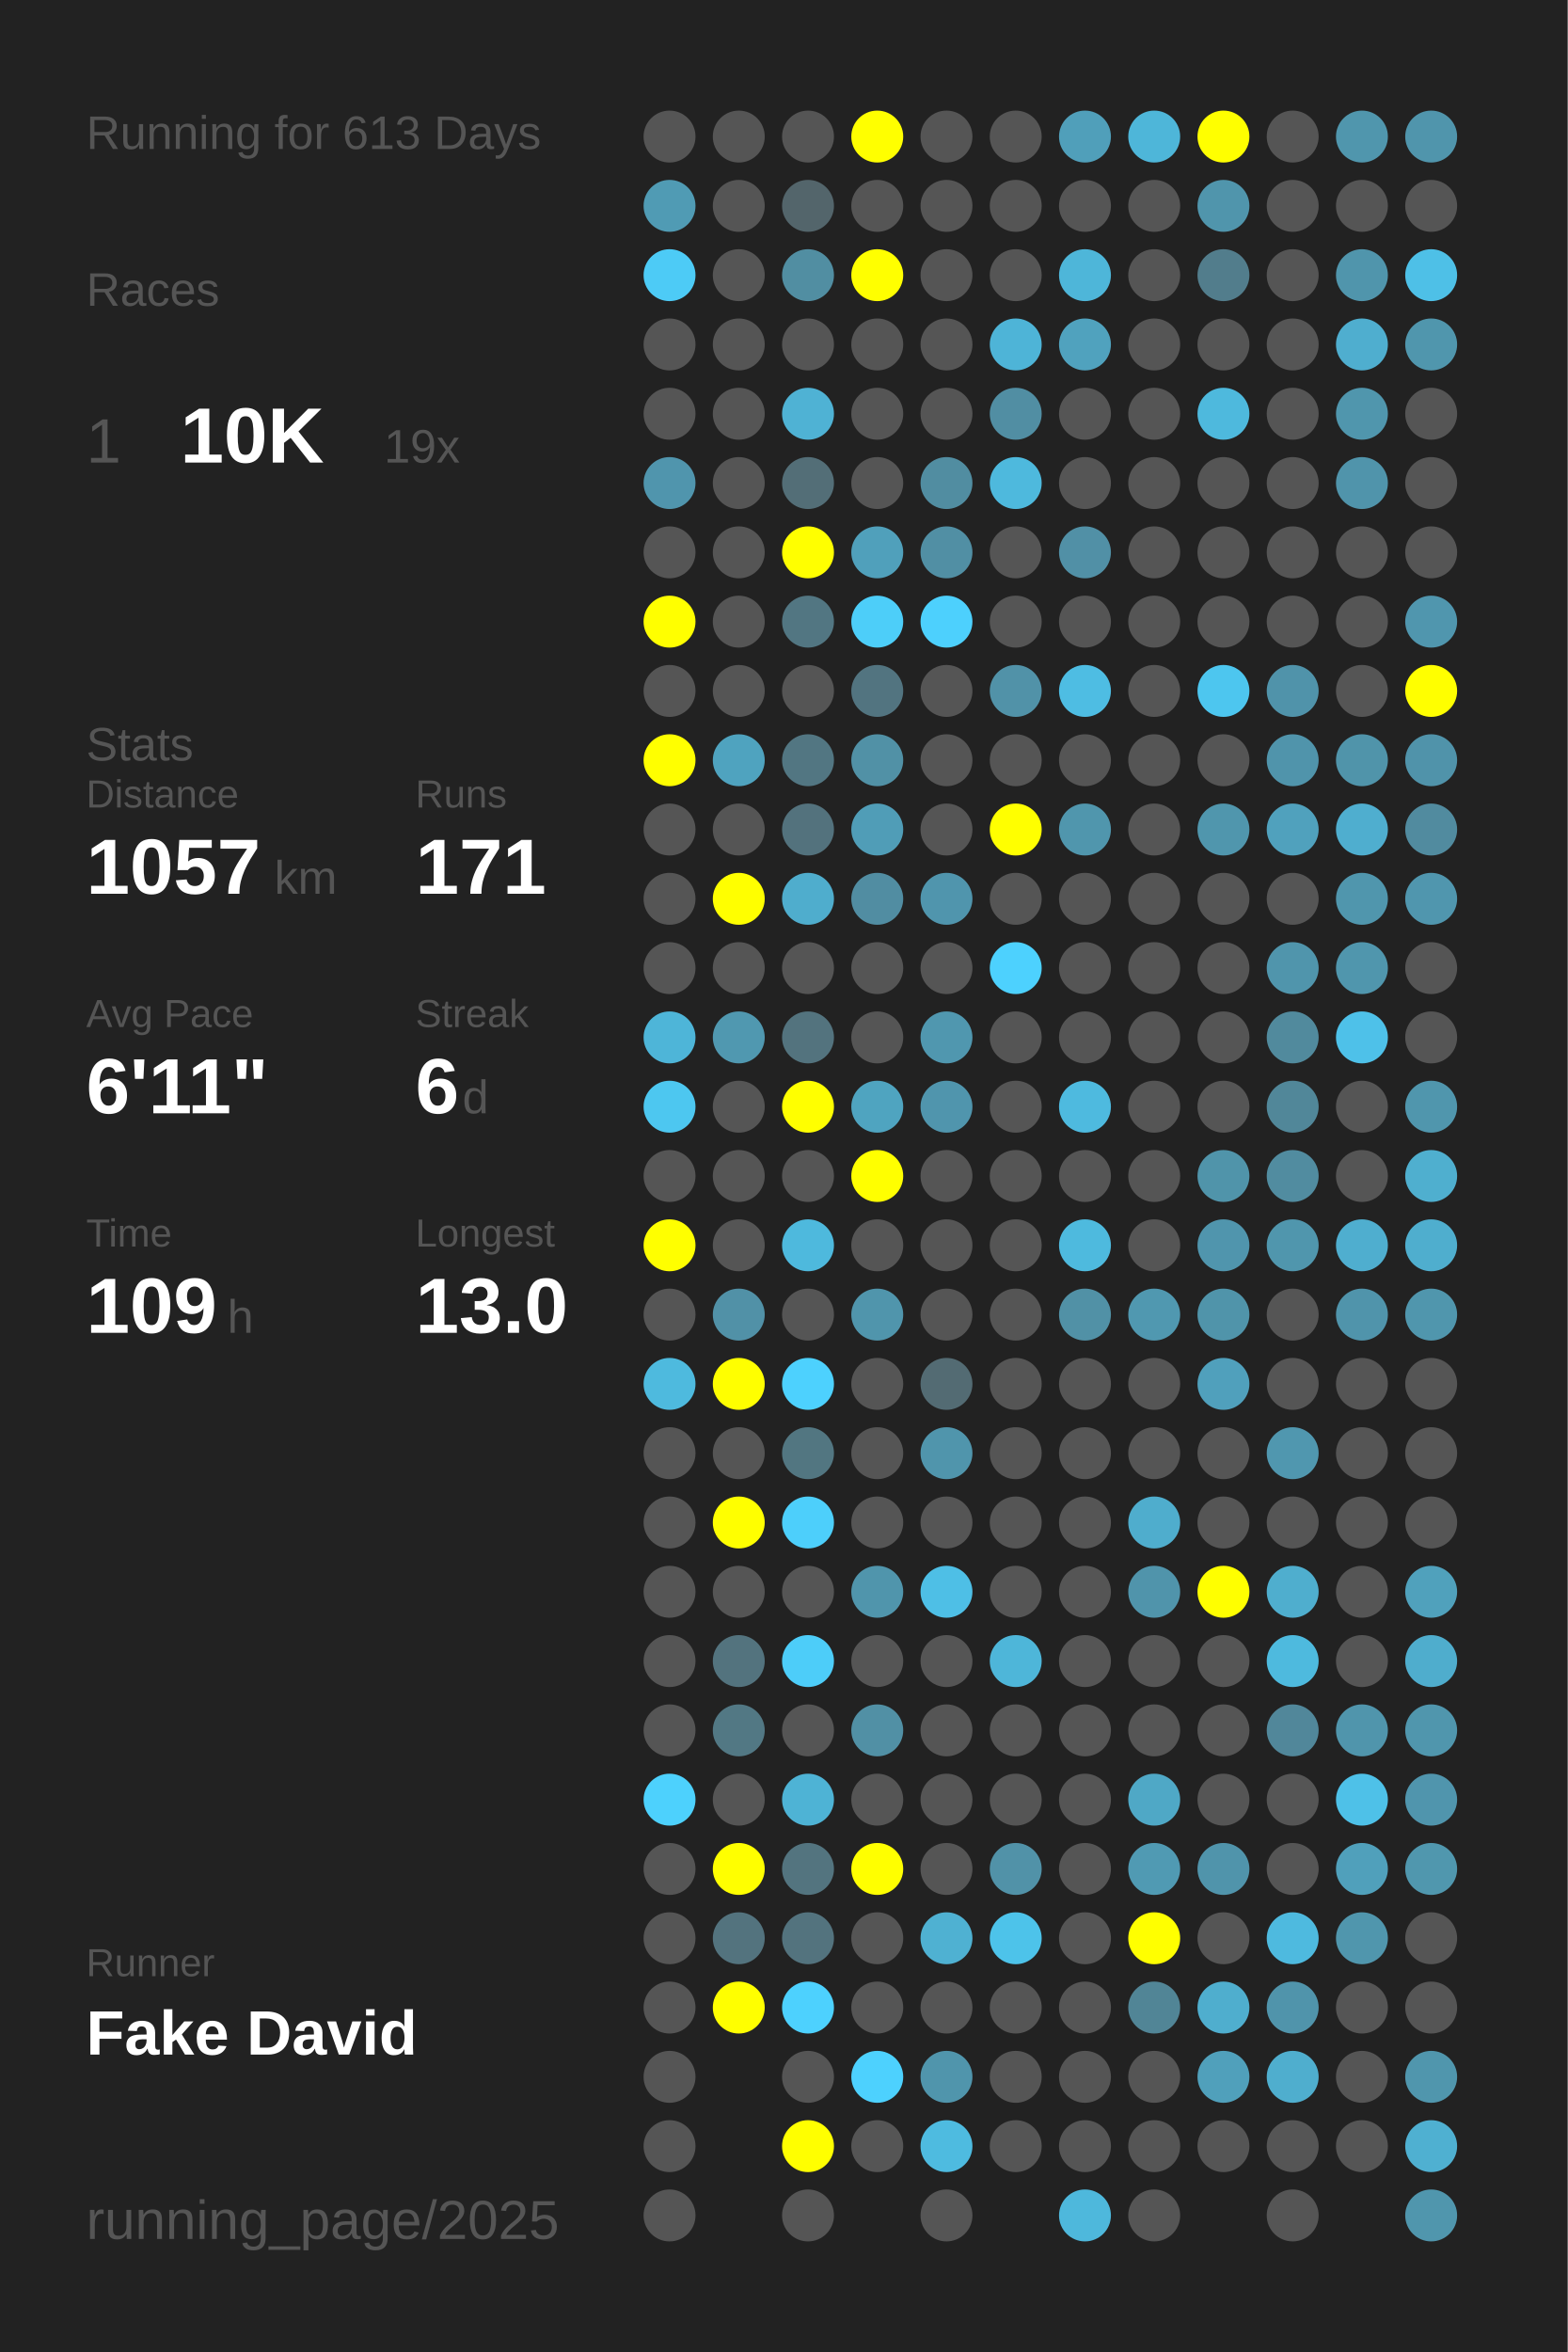
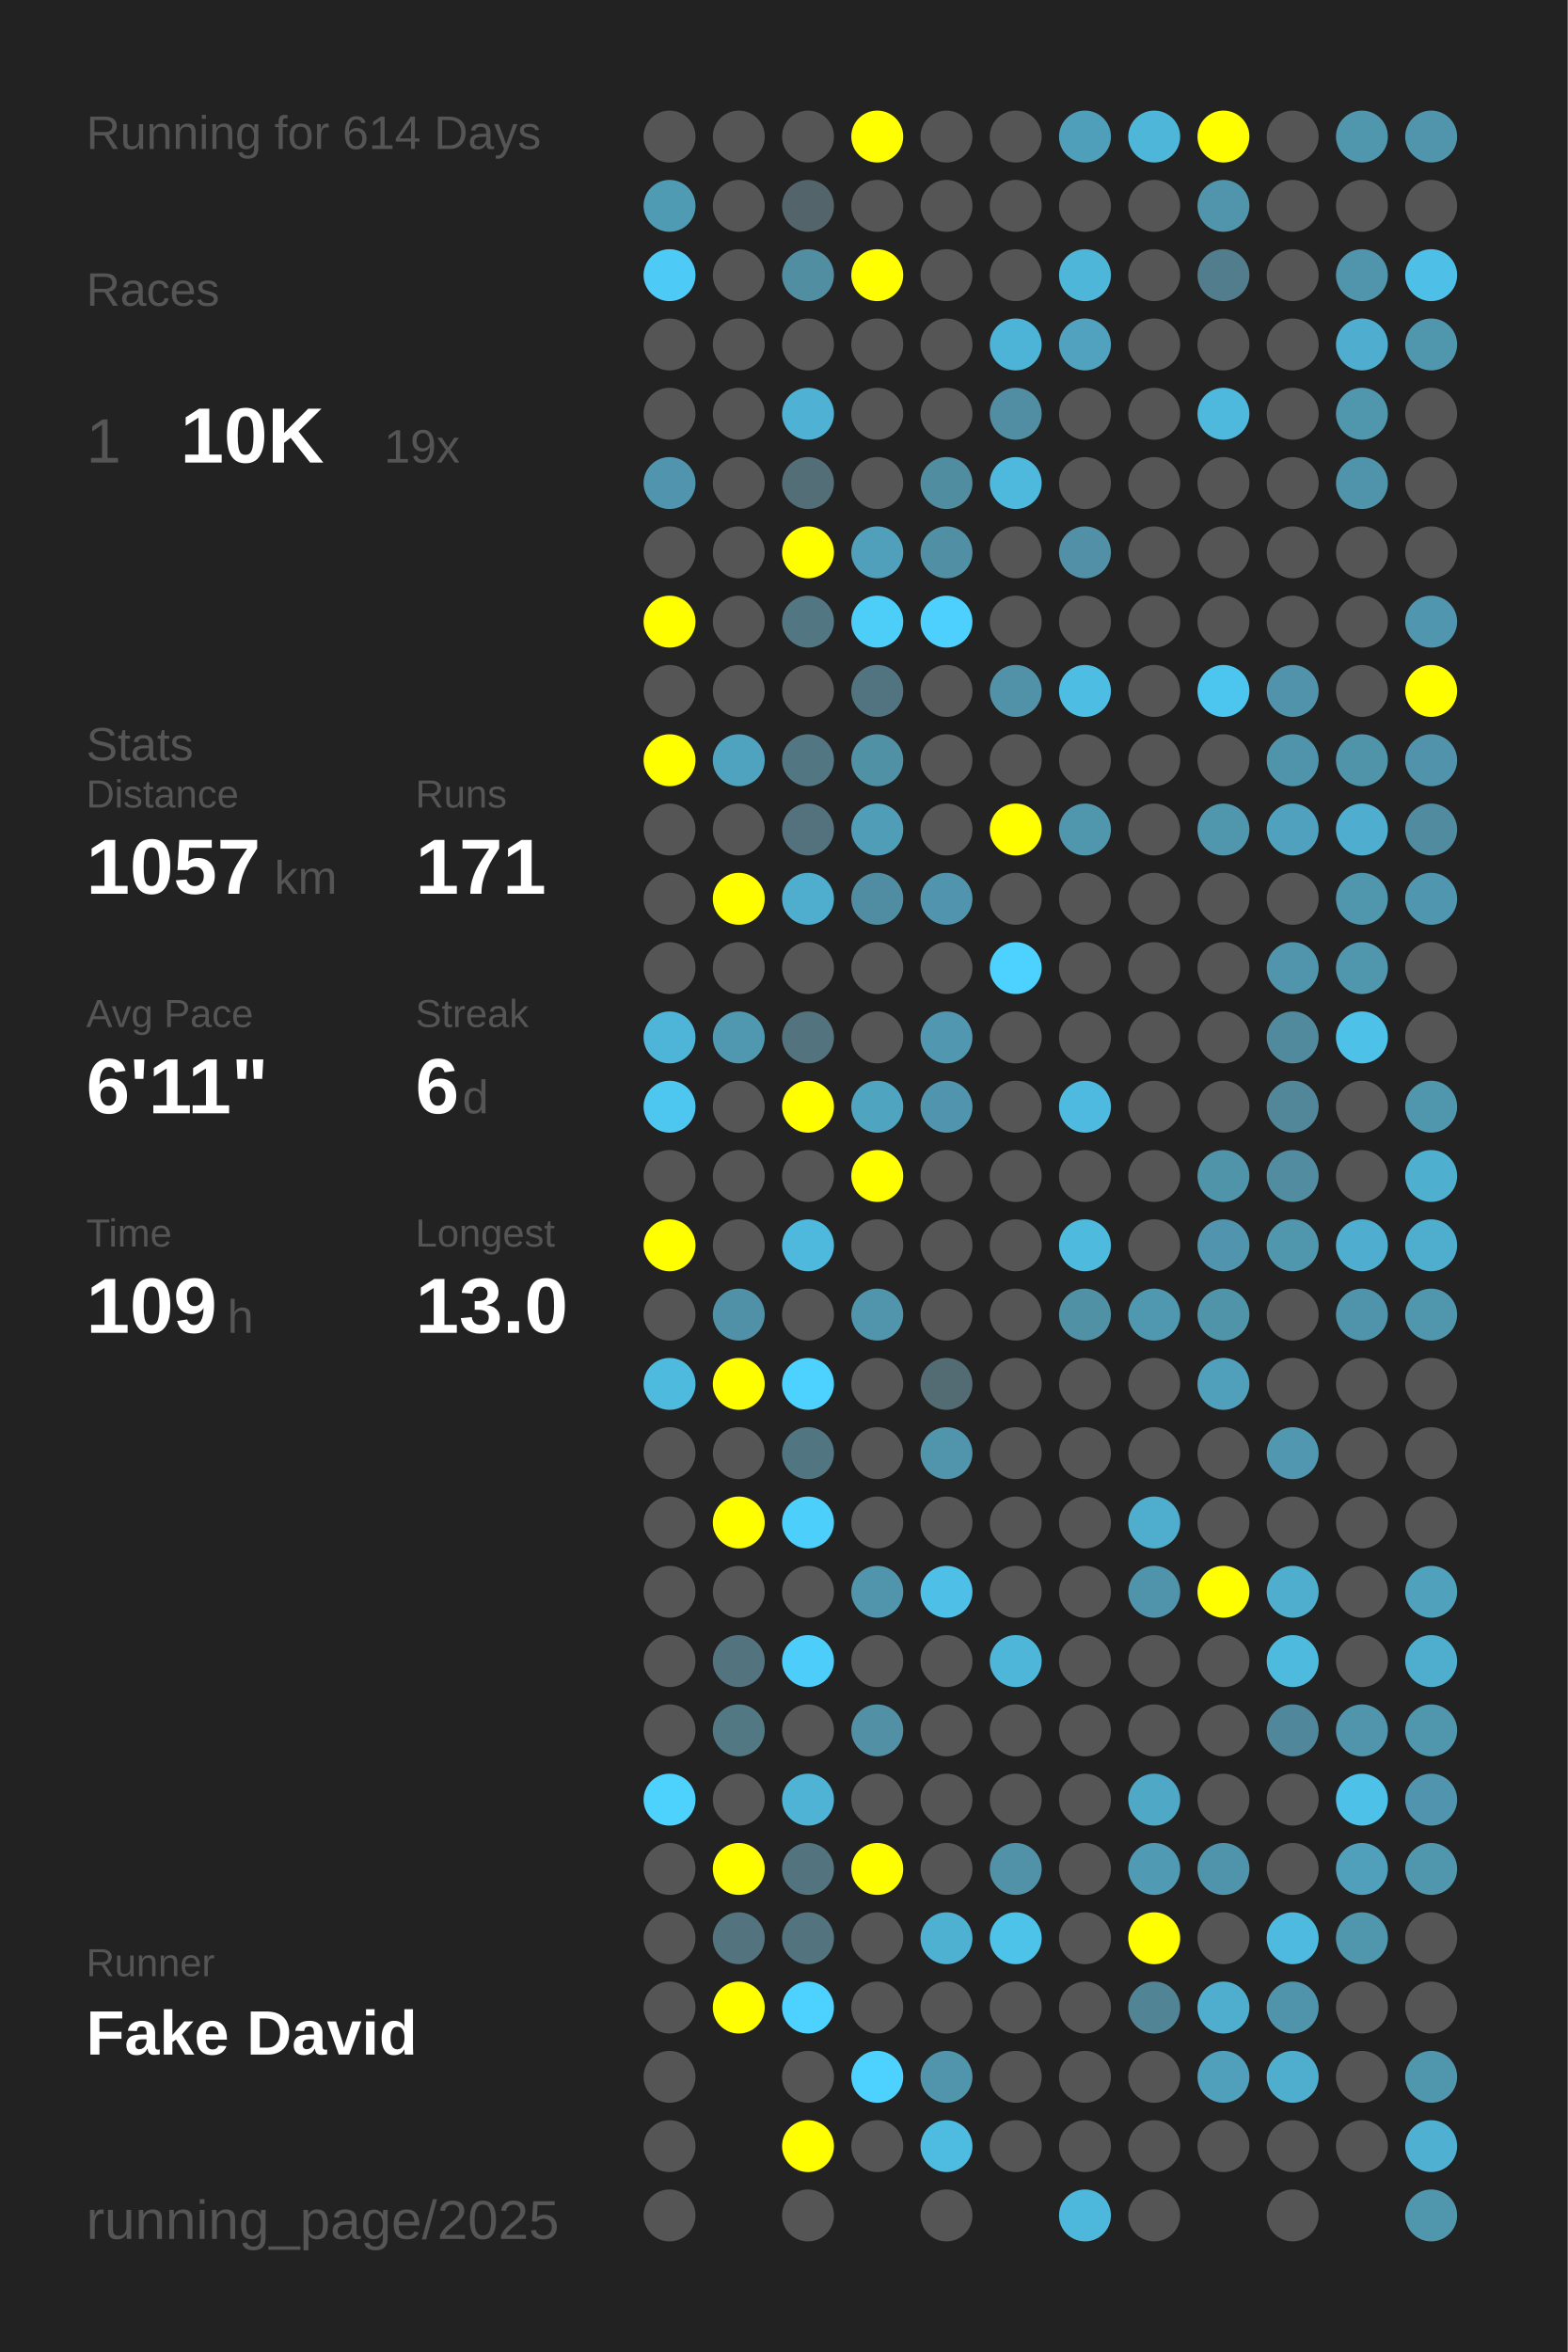
<svg xmlns="http://www.w3.org/2000/svg" baseProfile="full" height="300mm" version="1.1" viewBox="0,0,200,300" width="200mm">
  <defs />
  <rect fill="#222222" height="300" width="200" x="0" y="0" />
-   <text fill="#555555" style="font-size:6px; font-family:Arial;" x="11" y="19">Running for 613 Days</text>
+   <text fill="#555555" style="font-size:6px; font-family:Arial;" x="11" y="19">Running for 614 Days</text>
  <text fill="#555555" style="font-size:6px; font-family:Arial;" x="11" y="39">Races</text>
  <text fill="#555555" style="font-size:8px; font-family:Arial;" x="11" y="59">1</text>
  <text fill="#FFFFFF" style="font-size:10px; font-family:Arial; font-weight:bold;" x="23" y="59">10K</text>
  <text fill="#555555" style="font-size:6px; font-family:Arial;" x="49" y="59">19x</text>
  <text fill="#555555" style="font-size:6px; font-family:Arial;" x="11" y="97">Stats</text>
  <text fill="#555555" style="font-size:5px; font-family:Arial;" x="11" y="103">Distance</text>
  <text fill="#FFFFFF" style="font-size:10px; font-family:Arial; font-weight:bold;" x="11" y="114">1057</text>
  <text fill="#555555" style="font-size:6px; font-family:Arial;" x="35" y="114">km</text>
  <text fill="#555555" style="font-size:5px; font-family:Arial;" x="53" y="103">Runs</text>
  <text fill="#FFFFFF" style="font-size:10px; font-family:Arial; font-weight:bold;" x="53" y="114">171</text>
  <text fill="#555555" style="font-size:5px; font-family:Arial;" x="11" y="131">Avg Pace</text>
  <text fill="#FFFFFF" style="font-size:10px; font-family:Arial; font-weight:bold;" x="11" y="142">6'11"</text>
  <text fill="#555555" style="font-size:5px; font-family:Arial;" x="53" y="131">Streak</text>
  <text fill="#FFFFFF" style="font-size:10px; font-family:Arial; font-weight:bold;" x="53" y="142">6</text>
  <text fill="#555555" style="font-size:6px; font-family:Arial;" x="59" y="142">d</text>
  <text fill="#555555" style="font-size:5px; font-family:Arial;" x="11" y="159">Time</text>
  <text fill="#FFFFFF" style="font-size:10px; font-family:Arial; font-weight:bold;" x="11" y="170">109</text>
  <text fill="#555555" style="font-size:6px; font-family:Arial;" x="29" y="170">h</text>
  <text fill="#555555" style="font-size:5px; font-family:Arial;" x="53" y="159">Longest</text>
  <text fill="#FFFFFF" style="font-size:10px; font-family:Arial; font-weight:bold;" x="53" y="170">13.0</text>
  <text fill="#555555" style="font-size:5px; font-family:Arial;" x="11" y="252.065">Runner</text>
  <text fill="#FFFFFF" style="font-size:8px; font-family:Arial; font-weight:bold;" x="11" y="262.065">Fake David</text>
  <text fill="#555555" style="font-size:7px; font-family:Arial;" x="11" y="285.581">running_page/2025</text>
  <circle cx="85.417" cy="17.419" fill="#555555" r="3.312" />
  <circle cx="85.417" cy="26.258" fill="#509bb4" r="3.312" />
  <circle cx="85.417" cy="35.097" fill="#4dcbf6" r="3.312" />
  <circle cx="85.417" cy="43.935" fill="#555555" r="3.312" />
  <circle cx="85.417" cy="52.774" fill="#555555" r="3.312" />
  <circle cx="85.417" cy="61.613" fill="#5095ad" r="3.312" />
  <circle cx="85.417" cy="70.452" fill="#555555" r="3.312" />
  <circle cx="85.417" cy="79.29" fill="#FFFF00" r="3.312" />
  <circle cx="85.417" cy="88.129" fill="#555555" r="3.312" />
  <circle cx="85.417" cy="96.968" fill="#FFFF00" r="3.312" />
  <circle cx="85.417" cy="105.806" fill="#555555" r="3.312" />
  <circle cx="85.417" cy="114.645" fill="#555555" r="3.312" />
  <circle cx="85.417" cy="123.484" fill="#555555" r="3.312" />
  <circle cx="85.417" cy="132.323" fill="#4eb5d8" r="3.312" />
  <circle cx="85.417" cy="141.161" fill="#4dc7f0" r="3.312" />
  <circle cx="85.417" cy="150" fill="#555555" r="3.312" />
  <circle cx="85.417" cy="158.839" fill="#FFFF00" r="3.312" />
  <circle cx="85.417" cy="167.677" fill="#555555" r="3.312" />
  <circle cx="85.417" cy="176.516" fill="#4ebade" r="3.312" />
  <circle cx="85.417" cy="185.355" fill="#555555" r="3.312" />
  <circle cx="85.417" cy="194.194" fill="#555555" r="3.312" />
  <circle cx="85.417" cy="203.032" fill="#555555" r="3.312" />
  <circle cx="85.417" cy="211.871" fill="#555555" r="3.312" />
  <circle cx="85.417" cy="220.71" fill="#555555" r="3.312" />
  <circle cx="85.417" cy="229.548" fill="#4dd1fd" r="3.312" />
  <circle cx="85.417" cy="238.387" fill="#555555" r="3.312" />
  <circle cx="85.417" cy="247.226" fill="#555555" r="3.312" />
  <circle cx="85.417" cy="256.065" fill="#555555" r="3.312" />
  <circle cx="85.417" cy="264.903" fill="#555555" r="3.312" />
  <circle cx="85.417" cy="273.742" fill="#555555" r="3.312" />
  <circle cx="85.417" cy="282.581" fill="#555555" r="3.312" />
  <circle cx="94.25" cy="17.419" fill="#555555" r="3.312" />
  <circle cx="94.25" cy="26.258" fill="#555555" r="3.312" />
  <circle cx="94.25" cy="35.097" fill="#555555" r="3.312" />
  <circle cx="94.25" cy="43.935" fill="#555555" r="3.312" />
  <circle cx="94.25" cy="52.774" fill="#555555" r="3.312" />
  <circle cx="94.25" cy="61.613" fill="#555555" r="3.312" />
  <circle cx="94.25" cy="70.452" fill="#555555" r="3.312" />
  <circle cx="94.25" cy="79.29" fill="#555555" r="3.312" />
  <circle cx="94.25" cy="88.129" fill="#555555" r="3.312" />
  <circle cx="94.25" cy="96.968" fill="#4fa3bf" r="3.312" />
  <circle cx="94.25" cy="105.806" fill="#555555" r="3.312" />
  <circle cx="94.25" cy="114.645" fill="#FFFF00" r="3.312" />
  <circle cx="94.25" cy="123.484" fill="#555555" r="3.312" />
  <circle cx="94.25" cy="132.323" fill="#5098b0" r="3.312" />
  <circle cx="94.25" cy="141.161" fill="#555555" r="3.312" />
  <circle cx="94.25" cy="150" fill="#555555" r="3.312" />
  <circle cx="94.25" cy="158.839" fill="#555555" r="3.312" />
  <circle cx="94.25" cy="167.677" fill="#5191a7" r="3.312" />
  <circle cx="94.25" cy="176.516" fill="#FFFF00" r="3.312" />
  <circle cx="94.25" cy="185.355" fill="#555555" r="3.312" />
  <circle cx="94.25" cy="194.194" fill="#FFFF00" r="3.312" />
  <circle cx="94.25" cy="203.032" fill="#555555" r="3.312" />
  <circle cx="94.25" cy="211.871" fill="#53737e" r="3.312" />
  <circle cx="94.25" cy="220.71" fill="#527884" r="3.312" />
  <circle cx="94.25" cy="229.548" fill="#555555" r="3.312" />
  <circle cx="94.25" cy="238.387" fill="#FFFF00" r="3.312" />
  <circle cx="94.25" cy="247.226" fill="#53737e" r="3.312" />
  <circle cx="94.25" cy="256.065" fill="#FFFF00" r="3.312" />
  <circle cx="103.083" cy="17.419" fill="#555555" r="3.312" />
  <circle cx="103.083" cy="26.258" fill="#53656b" r="3.312" />
  <circle cx="103.083" cy="35.097" fill="#518ea2" r="3.312" />
  <circle cx="103.083" cy="43.935" fill="#555555" r="3.312" />
  <circle cx="103.083" cy="52.774" fill="#4fb2d4" r="3.312" />
  <circle cx="103.083" cy="61.613" fill="#536e77" r="3.312" />
  <circle cx="103.083" cy="70.452" fill="#FFFF00" r="3.312" />
  <circle cx="103.083" cy="79.29" fill="#527682" r="3.312" />
  <circle cx="103.083" cy="88.129" fill="#555555" r="3.312" />
  <circle cx="103.083" cy="96.968" fill="#527682" r="3.312" />
  <circle cx="103.083" cy="105.806" fill="#53727d" r="3.312" />
  <circle cx="103.083" cy="114.645" fill="#4fadcd" r="3.312" />
  <circle cx="103.083" cy="123.484" fill="#555555" r="3.312" />
  <circle cx="103.083" cy="132.323" fill="#53737e" r="3.312" />
  <circle cx="103.083" cy="141.161" fill="#FFFF00" r="3.312" />
  <circle cx="103.083" cy="150" fill="#555555" r="3.312" />
  <circle cx="103.083" cy="158.839" fill="#4eb9dd" r="3.312" />
  <circle cx="103.083" cy="167.677" fill="#555555" r="3.312" />
  <circle cx="103.083" cy="176.516" fill="#4dd1fe" r="3.312" />
  <circle cx="103.083" cy="185.355" fill="#527681" r="3.312" />
  <circle cx="103.083" cy="194.194" fill="#4dcffb" r="3.312" />
  <circle cx="103.083" cy="203.032" fill="#555555" r="3.312" />
  <circle cx="103.083" cy="211.871" fill="#4dcdf9" r="3.312" />
  <circle cx="103.083" cy="220.71" fill="#555555" r="3.312" />
  <circle cx="103.083" cy="229.548" fill="#4eb3d5" r="3.312" />
  <circle cx="103.083" cy="238.387" fill="#53747f" r="3.312" />
  <circle cx="103.083" cy="247.226" fill="#53737e" r="3.312" />
  <circle cx="103.083" cy="256.065" fill="#4dd1fe" r="3.312" />
  <circle cx="103.083" cy="264.903" fill="#555555" r="3.312" />
  <circle cx="103.083" cy="273.742" fill="#FFFF00" r="3.312" />
  <circle cx="103.083" cy="282.581" fill="#555555" r="3.312" />
  <circle cx="111.917" cy="17.419" fill="#FFFF00" r="3.312" />
  <circle cx="111.917" cy="26.258" fill="#555555" r="3.312" />
  <circle cx="111.917" cy="35.097" fill="#FFFF00" r="3.312" />
  <circle cx="111.917" cy="43.935" fill="#555555" r="3.312" />
  <circle cx="111.917" cy="52.774" fill="#555555" r="3.312" />
  <circle cx="111.917" cy="61.613" fill="#555555" r="3.312" />
  <circle cx="111.917" cy="70.452" fill="#50a0bb" r="3.312" />
  <circle cx="111.917" cy="79.29" fill="#4dcef9" r="3.312" />
  <circle cx="111.917" cy="88.129" fill="#527480" r="3.312" />
  <circle cx="111.917" cy="96.968" fill="#5191a6" r="3.312" />
  <circle cx="111.917" cy="105.806" fill="#509db7" r="3.312" />
  <circle cx="111.917" cy="114.645" fill="#518da2" r="3.312" />
  <circle cx="111.917" cy="123.484" fill="#555555" r="3.312" />
  <circle cx="111.917" cy="132.323" fill="#555555" r="3.312" />
  <circle cx="111.917" cy="141.161" fill="#4fa4c0" r="3.312" />
  <circle cx="111.917" cy="150" fill="#FFFF00" r="3.312" />
  <circle cx="111.917" cy="158.839" fill="#555555" r="3.312" />
  <circle cx="111.917" cy="167.677" fill="#5095ac" r="3.312" />
  <circle cx="111.917" cy="176.516" fill="#555555" r="3.312" />
  <circle cx="111.917" cy="185.355" fill="#555555" r="3.312" />
  <circle cx="111.917" cy="194.194" fill="#555555" r="3.312" />
  <circle cx="111.917" cy="203.032" fill="#5095ac" r="3.312" />
  <circle cx="111.917" cy="211.871" fill="#555555" r="3.312" />
  <circle cx="111.917" cy="220.71" fill="#5190a5" r="3.312" />
  <circle cx="111.917" cy="229.548" fill="#555555" r="3.312" />
  <circle cx="111.917" cy="238.387" fill="#FFFF00" r="3.312" />
  <circle cx="111.917" cy="247.226" fill="#555555" r="3.312" />
  <circle cx="111.917" cy="256.065" fill="#555555" r="3.312" />
  <circle cx="111.917" cy="264.903" fill="#4dd1fe" r="3.312" />
  <circle cx="111.917" cy="273.742" fill="#555555" r="3.312" />
  <circle cx="120.75" cy="17.419" fill="#555555" r="3.312" />
  <circle cx="120.75" cy="26.258" fill="#555555" r="3.312" />
  <circle cx="120.75" cy="35.097" fill="#555555" r="3.312" />
  <circle cx="120.75" cy="43.935" fill="#555555" r="3.312" />
  <circle cx="120.75" cy="52.774" fill="#555555" r="3.312" />
  <circle cx="120.75" cy="61.613" fill="#518da1" r="3.312" />
  <circle cx="120.75" cy="70.452" fill="#518fa4" r="3.312" />
  <circle cx="120.75" cy="79.29" fill="#4dd0fd" r="3.312" />
  <circle cx="120.75" cy="88.129" fill="#555555" r="3.312" />
  <circle cx="120.75" cy="96.968" fill="#555555" r="3.312" />
  <circle cx="120.75" cy="105.806" fill="#555555" r="3.312" />
  <circle cx="120.75" cy="114.645" fill="#5095ad" r="3.312" />
  <circle cx="120.75" cy="123.484" fill="#555555" r="3.312" />
  <circle cx="120.75" cy="132.323" fill="#5097af" r="3.312" />
  <circle cx="120.75" cy="141.161" fill="#5095ad" r="3.312" />
  <circle cx="120.75" cy="150" fill="#555555" r="3.312" />
  <circle cx="120.75" cy="158.839" fill="#555555" r="3.312" />
  <circle cx="120.75" cy="167.677" fill="#555555" r="3.312" />
  <circle cx="120.75" cy="176.516" fill="#536b73" r="3.312" />
  <circle cx="120.75" cy="185.355" fill="#5095ac" r="3.312" />
  <circle cx="120.75" cy="194.194" fill="#555555" r="3.312" />
  <circle cx="120.75" cy="203.032" fill="#4ebfe6" r="3.312" />
  <circle cx="120.75" cy="211.871" fill="#555555" r="3.312" />
  <circle cx="120.75" cy="220.71" fill="#555555" r="3.312" />
  <circle cx="120.75" cy="229.548" fill="#555555" r="3.312" />
  <circle cx="120.75" cy="238.387" fill="#555555" r="3.312" />
  <circle cx="120.75" cy="247.226" fill="#4fb1d2" r="3.312" />
  <circle cx="120.75" cy="256.065" fill="#555555" r="3.312" />
  <circle cx="120.75" cy="264.903" fill="#5095ac" r="3.312" />
  <circle cx="120.75" cy="273.742" fill="#4ebbe0" r="3.312" />
  <circle cx="120.75" cy="282.581" fill="#555555" r="3.312" />
  <circle cx="129.583" cy="17.419" fill="#555555" r="3.312" />
  <circle cx="129.583" cy="26.258" fill="#555555" r="3.312" />
  <circle cx="129.583" cy="35.097" fill="#555555" r="3.312" />
  <circle cx="129.583" cy="43.935" fill="#4eb4d7" r="3.312" />
  <circle cx="129.583" cy="52.774" fill="#518ea3" r="3.312" />
  <circle cx="129.583" cy="61.613" fill="#4eb9dd" r="3.312" />
  <circle cx="129.583" cy="70.452" fill="#555555" r="3.312" />
  <circle cx="129.583" cy="79.29" fill="#555555" r="3.312" />
  <circle cx="129.583" cy="88.129" fill="#5192a8" r="3.312" />
  <circle cx="129.583" cy="96.968" fill="#555555" r="3.312" />
  <circle cx="129.583" cy="105.806" fill="#FFFF00" r="3.312" />
  <circle cx="129.583" cy="114.645" fill="#555555" r="3.312" />
  <circle cx="129.583" cy="123.484" fill="#4dd1fe" r="3.312" />
  <circle cx="129.583" cy="132.323" fill="#555555" r="3.312" />
  <circle cx="129.583" cy="141.161" fill="#555555" r="3.312" />
  <circle cx="129.583" cy="150" fill="#555555" r="3.312" />
  <circle cx="129.583" cy="158.839" fill="#555555" r="3.312" />
  <circle cx="129.583" cy="167.677" fill="#555555" r="3.312" />
  <circle cx="129.583" cy="176.516" fill="#555555" r="3.312" />
  <circle cx="129.583" cy="185.355" fill="#555555" r="3.312" />
  <circle cx="129.583" cy="194.194" fill="#555555" r="3.312" />
  <circle cx="129.583" cy="203.032" fill="#555555" r="3.312" />
  <circle cx="129.583" cy="211.871" fill="#4eb6d9" r="3.312" />
  <circle cx="129.583" cy="220.71" fill="#555555" r="3.312" />
  <circle cx="129.583" cy="229.548" fill="#555555" r="3.312" />
  <circle cx="129.583" cy="238.387" fill="#5192a8" r="3.312" />
  <circle cx="129.583" cy="247.226" fill="#4dc3ea" r="3.312" />
  <circle cx="129.583" cy="256.065" fill="#555555" r="3.312" />
  <circle cx="129.583" cy="264.903" fill="#555555" r="3.312" />
  <circle cx="129.583" cy="273.742" fill="#555555" r="3.312" />
  <circle cx="138.417" cy="17.419" fill="#509fba" r="3.312" />
  <circle cx="138.417" cy="26.258" fill="#555555" r="3.312" />
  <circle cx="138.417" cy="35.097" fill="#4eb6d9" r="3.312" />
  <circle cx="138.417" cy="43.935" fill="#50a2be" r="3.312" />
  <circle cx="138.417" cy="52.774" fill="#555555" r="3.312" />
  <circle cx="138.417" cy="61.613" fill="#555555" r="3.312" />
  <circle cx="138.417" cy="70.452" fill="#5190a6" r="3.312" />
  <circle cx="138.417" cy="79.29" fill="#555555" r="3.312" />
  <circle cx="138.417" cy="88.129" fill="#4ebde3" r="3.312" />
  <circle cx="138.417" cy="96.968" fill="#555555" r="3.312" />
  <circle cx="138.417" cy="105.806" fill="#5096ad" r="3.312" />
  <circle cx="138.417" cy="114.645" fill="#555555" r="3.312" />
  <circle cx="138.417" cy="123.484" fill="#555555" r="3.312" />
  <circle cx="138.417" cy="132.323" fill="#555555" r="3.312" />
  <circle cx="138.417" cy="141.161" fill="#4ebadf" r="3.312" />
  <circle cx="138.417" cy="150" fill="#555555" r="3.312" />
  <circle cx="138.417" cy="158.839" fill="#4ebade" r="3.312" />
  <circle cx="138.417" cy="167.677" fill="#5191a6" r="3.312" />
  <circle cx="138.417" cy="176.516" fill="#555555" r="3.312" />
  <circle cx="138.417" cy="185.355" fill="#555555" r="3.312" />
  <circle cx="138.417" cy="194.194" fill="#555555" r="3.312" />
  <circle cx="138.417" cy="203.032" fill="#555555" r="3.312" />
  <circle cx="138.417" cy="211.871" fill="#555555" r="3.312" />
  <circle cx="138.417" cy="220.71" fill="#555555" r="3.312" />
  <circle cx="138.417" cy="229.548" fill="#555555" r="3.312" />
  <circle cx="138.417" cy="238.387" fill="#555555" r="3.312" />
  <circle cx="138.417" cy="247.226" fill="#555555" r="3.312" />
  <circle cx="138.417" cy="256.065" fill="#555555" r="3.312" />
  <circle cx="138.417" cy="264.903" fill="#555555" r="3.312" />
  <circle cx="138.417" cy="273.742" fill="#555555" r="3.312" />
  <circle cx="138.417" cy="282.581" fill="#4eb8dc" r="3.312" />
  <circle cx="147.25" cy="17.419" fill="#4eb6d9" r="3.312" />
  <circle cx="147.25" cy="26.258" fill="#555555" r="3.312" />
  <circle cx="147.25" cy="35.097" fill="#555555" r="3.312" />
  <circle cx="147.25" cy="43.935" fill="#555555" r="3.312" />
  <circle cx="147.25" cy="52.774" fill="#555555" r="3.312" />
  <circle cx="147.25" cy="61.613" fill="#555555" r="3.312" />
  <circle cx="147.25" cy="70.452" fill="#555555" r="3.312" />
  <circle cx="147.25" cy="79.29" fill="#555555" r="3.312" />
  <circle cx="147.25" cy="88.129" fill="#555555" r="3.312" />
  <circle cx="147.25" cy="96.968" fill="#555555" r="3.312" />
  <circle cx="147.25" cy="105.806" fill="#555555" r="3.312" />
  <circle cx="147.25" cy="114.645" fill="#555555" r="3.312" />
  <circle cx="147.25" cy="123.484" fill="#555555" r="3.312" />
  <circle cx="147.25" cy="132.323" fill="#555555" r="3.312" />
  <circle cx="147.25" cy="141.161" fill="#555555" r="3.312" />
  <circle cx="147.25" cy="150" fill="#555555" r="3.312" />
  <circle cx="147.25" cy="158.839" fill="#555555" r="3.312" />
  <circle cx="147.25" cy="167.677" fill="#5098b0" r="3.312" />
  <circle cx="147.25" cy="176.516" fill="#555555" r="3.312" />
  <circle cx="147.25" cy="185.355" fill="#555555" r="3.312" />
  <circle cx="147.25" cy="194.194" fill="#4fadcd" r="3.312" />
  <circle cx="147.25" cy="203.032" fill="#5094ab" r="3.312" />
  <circle cx="147.25" cy="211.871" fill="#555555" r="3.312" />
  <circle cx="147.25" cy="220.71" fill="#555555" r="3.312" />
  <circle cx="147.25" cy="229.548" fill="#4fa8c6" r="3.312" />
  <circle cx="147.25" cy="238.387" fill="#509ab3" r="3.312" />
  <circle cx="147.25" cy="247.226" fill="#FFFF00" r="3.312" />
  <circle cx="147.25" cy="256.065" fill="#518596" r="3.312" />
  <circle cx="147.25" cy="264.903" fill="#555555" r="3.312" />
  <circle cx="147.25" cy="273.742" fill="#555555" r="3.312" />
  <circle cx="147.25" cy="282.581" fill="#555555" r="3.312" />
  <circle cx="156.083" cy="17.419" fill="#FFFF00" r="3.312" />
  <circle cx="156.083" cy="26.258" fill="#5095ac" r="3.312" />
  <circle cx="156.083" cy="35.097" fill="#527d8c" r="3.312" />
  <circle cx="156.083" cy="43.935" fill="#555555" r="3.312" />
  <circle cx="156.083" cy="52.774" fill="#4eb9dd" r="3.312" />
  <circle cx="156.083" cy="61.613" fill="#555555" r="3.312" />
  <circle cx="156.083" cy="70.452" fill="#555555" r="3.312" />
  <circle cx="156.083" cy="79.29" fill="#555555" r="3.312" />
  <circle cx="156.083" cy="88.129" fill="#4dc6ef" r="3.312" />
  <circle cx="156.083" cy="96.968" fill="#555555" r="3.312" />
  <circle cx="156.083" cy="105.806" fill="#5096ad" r="3.312" />
  <circle cx="156.083" cy="114.645" fill="#555555" r="3.312" />
  <circle cx="156.083" cy="123.484" fill="#555555" r="3.312" />
  <circle cx="156.083" cy="132.323" fill="#555555" r="3.312" />
  <circle cx="156.083" cy="141.161" fill="#555555" r="3.312" />
  <circle cx="156.083" cy="150" fill="#5094aa" r="3.312" />
  <circle cx="156.083" cy="158.839" fill="#5095ad" r="3.312" />
  <circle cx="156.083" cy="167.677" fill="#5094aa" r="3.312" />
  <circle cx="156.083" cy="176.516" fill="#50a0bc" r="3.312" />
  <circle cx="156.083" cy="185.355" fill="#555555" r="3.312" />
  <circle cx="156.083" cy="194.194" fill="#555555" r="3.312" />
  <circle cx="156.083" cy="203.032" fill="#FFFF00" r="3.312" />
  <circle cx="156.083" cy="211.871" fill="#555555" r="3.312" />
  <circle cx="156.083" cy="220.71" fill="#555555" r="3.312" />
  <circle cx="156.083" cy="229.548" fill="#555555" r="3.312" />
  <circle cx="156.083" cy="238.387" fill="#5094ab" r="3.312" />
  <circle cx="156.083" cy="247.226" fill="#555555" r="3.312" />
  <circle cx="156.083" cy="256.065" fill="#4faece" r="3.312" />
  <circle cx="156.083" cy="264.903" fill="#50a0bb" r="3.312" />
  <circle cx="156.083" cy="273.742" fill="#555555" r="3.312" />
  <circle cx="164.917" cy="17.419" fill="#555555" r="3.312" />
  <circle cx="164.917" cy="26.258" fill="#555555" r="3.312" />
  <circle cx="164.917" cy="35.097" fill="#555555" r="3.312" />
  <circle cx="164.917" cy="43.935" fill="#555555" r="3.312" />
  <circle cx="164.917" cy="52.774" fill="#555555" r="3.312" />
  <circle cx="164.917" cy="61.613" fill="#555555" r="3.312" />
  <circle cx="164.917" cy="70.452" fill="#555555" r="3.312" />
  <circle cx="164.917" cy="79.29" fill="#555555" r="3.312" />
  <circle cx="164.917" cy="88.129" fill="#5093aa" r="3.312" />
  <circle cx="164.917" cy="96.968" fill="#5094ab" r="3.312" />
  <circle cx="164.917" cy="105.806" fill="#50a1bd" r="3.312" />
  <circle cx="164.917" cy="114.645" fill="#555555" r="3.312" />
  <circle cx="164.917" cy="123.484" fill="#5095ac" r="3.312" />
  <circle cx="164.917" cy="132.323" fill="#518a9d" r="3.312" />
  <circle cx="164.917" cy="141.161" fill="#518799" r="3.312" />
  <circle cx="164.917" cy="150" fill="#518ca0" r="3.312" />
  <circle cx="164.917" cy="158.839" fill="#5096ad" r="3.312" />
  <circle cx="164.917" cy="167.677" fill="#555555" r="3.312" />
  <circle cx="164.917" cy="176.516" fill="#555555" r="3.312" />
  <circle cx="164.917" cy="185.355" fill="#5097af" r="3.312" />
  <circle cx="164.917" cy="194.194" fill="#555555" r="3.312" />
  <circle cx="164.917" cy="203.032" fill="#4faece" r="3.312" />
  <circle cx="164.917" cy="211.871" fill="#4ebade" r="3.312" />
  <circle cx="164.917" cy="220.71" fill="#51879a" r="3.312" />
  <circle cx="164.917" cy="229.548" fill="#555555" r="3.312" />
  <circle cx="164.917" cy="238.387" fill="#555555" r="3.312" />
  <circle cx="164.917" cy="247.226" fill="#4ebadf" r="3.312" />
  <circle cx="164.917" cy="256.065" fill="#5094ab" r="3.312" />
  <circle cx="164.917" cy="264.903" fill="#4faece" r="3.312" />
  <circle cx="164.917" cy="273.742" fill="#555555" r="3.312" />
  <circle cx="164.917" cy="282.581" fill="#555555" r="3.312" />
  <circle cx="173.75" cy="17.419" fill="#5096ad" r="3.312" />
  <circle cx="173.75" cy="26.258" fill="#555555" r="3.312" />
  <circle cx="173.75" cy="35.097" fill="#5095ac" r="3.312" />
  <circle cx="173.75" cy="43.935" fill="#4faecf" r="3.312" />
  <circle cx="173.75" cy="52.774" fill="#5096ad" r="3.312" />
  <circle cx="173.75" cy="61.613" fill="#5094ab" r="3.312" />
  <circle cx="173.75" cy="70.452" fill="#555555" r="3.312" />
  <circle cx="173.75" cy="79.29" fill="#555555" r="3.312" />
  <circle cx="173.75" cy="88.129" fill="#555555" r="3.312" />
  <circle cx="173.75" cy="96.968" fill="#5094aa" r="3.312" />
  <circle cx="173.75" cy="105.806" fill="#4faecf" r="3.312" />
  <circle cx="173.75" cy="114.645" fill="#5096ad" r="3.312" />
  <circle cx="173.75" cy="123.484" fill="#5096ad" r="3.312" />
  <circle cx="173.75" cy="132.323" fill="#4ec1e9" r="3.312" />
  <circle cx="173.75" cy="141.161" fill="#555555" r="3.312" />
  <circle cx="173.75" cy="150" fill="#555555" r="3.312" />
  <circle cx="173.75" cy="158.839" fill="#4faecf" r="3.312" />
  <circle cx="173.75" cy="167.677" fill="#5094ab" r="3.312" />
  <circle cx="173.75" cy="176.516" fill="#555555" r="3.312" />
  <circle cx="173.75" cy="185.355" fill="#555555" r="3.312" />
  <circle cx="173.75" cy="194.194" fill="#555555" r="3.312" />
  <circle cx="173.75" cy="203.032" fill="#555555" r="3.312" />
  <circle cx="173.75" cy="211.871" fill="#555555" r="3.312" />
  <circle cx="173.75" cy="220.71" fill="#5095ac" r="3.312" />
  <circle cx="173.75" cy="229.548" fill="#4ec1e8" r="3.312" />
  <circle cx="173.75" cy="238.387" fill="#50a0bb" r="3.312" />
  <circle cx="173.75" cy="247.226" fill="#5096ad" r="3.312" />
  <circle cx="173.75" cy="256.065" fill="#555555" r="3.312" />
  <circle cx="173.75" cy="264.903" fill="#555555" r="3.312" />
  <circle cx="173.75" cy="273.742" fill="#555555" r="3.312" />
  <circle cx="182.583" cy="17.419" fill="#5095ac" r="3.312" />
  <circle cx="182.583" cy="26.258" fill="#555555" r="3.312" />
  <circle cx="182.583" cy="35.097" fill="#4ec0e7" r="3.312" />
  <circle cx="182.583" cy="43.935" fill="#5096ad" r="3.312" />
  <circle cx="182.583" cy="52.774" fill="#555555" r="3.312" />
  <circle cx="182.583" cy="61.613" fill="#555555" r="3.312" />
  <circle cx="182.583" cy="70.452" fill="#555555" r="3.312" />
  <circle cx="182.583" cy="79.29" fill="#5096ae" r="3.312" />
  <circle cx="182.583" cy="88.129" fill="#FFFF00" r="3.312" />
  <circle cx="182.583" cy="96.968" fill="#5093aa" r="3.312" />
  <circle cx="182.583" cy="105.806" fill="#518b9f" r="3.312" />
  <circle cx="182.583" cy="114.645" fill="#5096ae" r="3.312" />
  <circle cx="182.583" cy="123.484" fill="#555555" r="3.312" />
  <circle cx="182.583" cy="132.323" fill="#555555" r="3.312" />
  <circle cx="182.583" cy="141.161" fill="#5096ad" r="3.312" />
  <circle cx="182.583" cy="150" fill="#4fafcf" r="3.312" />
  <circle cx="182.583" cy="158.839" fill="#4faece" r="3.312" />
  <circle cx="182.583" cy="167.677" fill="#5096ad" r="3.312" />
  <circle cx="182.583" cy="176.516" fill="#555555" r="3.312" />
  <circle cx="182.583" cy="185.355" fill="#555555" r="3.312" />
  <circle cx="182.583" cy="194.194" fill="#555555" r="3.312" />
  <circle cx="182.583" cy="203.032" fill="#50a1bc" r="3.312" />
  <circle cx="182.583" cy="211.871" fill="#4fadcd" r="3.312" />
  <circle cx="182.583" cy="220.71" fill="#5096ad" r="3.312" />
  <circle cx="182.583" cy="229.548" fill="#5095ad" r="3.312" />
  <circle cx="182.583" cy="238.387" fill="#5097ae" r="3.312" />
  <circle cx="182.583" cy="247.226" fill="#555555" r="3.312" />
  <circle cx="182.583" cy="256.065" fill="#555555" r="3.312" />
  <circle cx="182.583" cy="264.903" fill="#5096ad" r="3.312" />
  <circle cx="182.583" cy="273.742" fill="#4fb0d1" r="3.312" />
  <circle cx="182.583" cy="282.581" fill="#5096ad" r="3.312" />
</svg>
